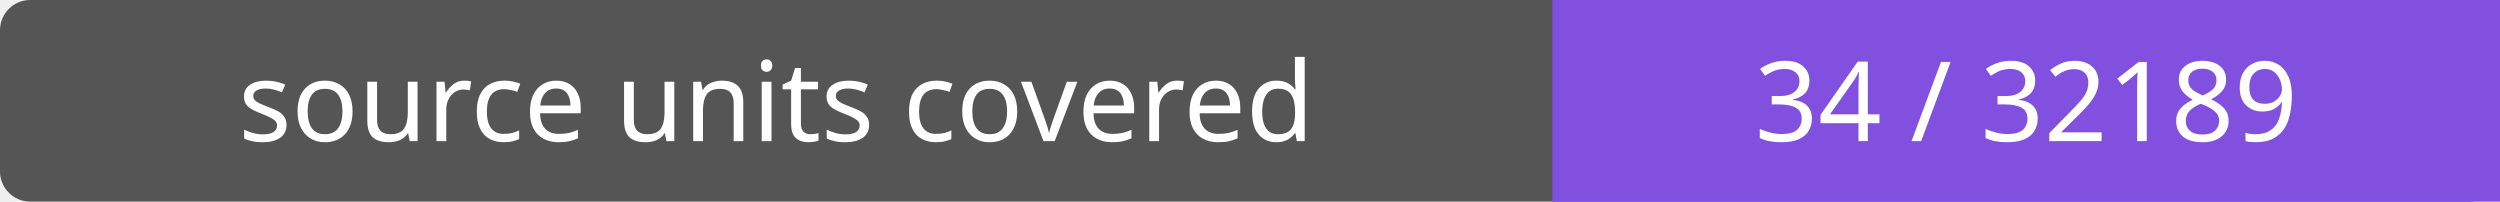
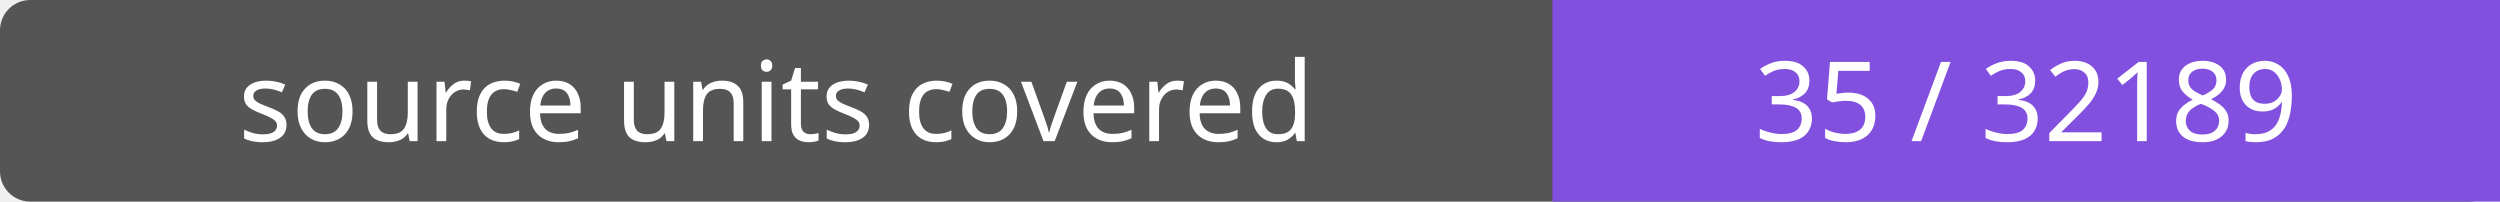
- <svg xmlns="http://www.w3.org/2000/svg" width="248" height="20" role="img" aria-label="source units covered: 34 / 32189">
+ <svg xmlns="http://www.w3.org/2000/svg" width="248" height="20" role="img" aria-label="source units covered: 35 / 32189">
  <rect width="248" height="20" rx="3" fill="#555" />
  <path fill="#8250df" d="M154 0h94v20H154z" />
  <g fill="#fff" text-anchor="middle" font-family="Verdana,sans-serif" font-size="11">
    <text x="77.0" y="14">source units covered</text>
-     <text x="201.0" y="14">34 / 32189</text>
+     <text x="201.0" y="14">35 / 32189</text>
  </g>
</svg>
